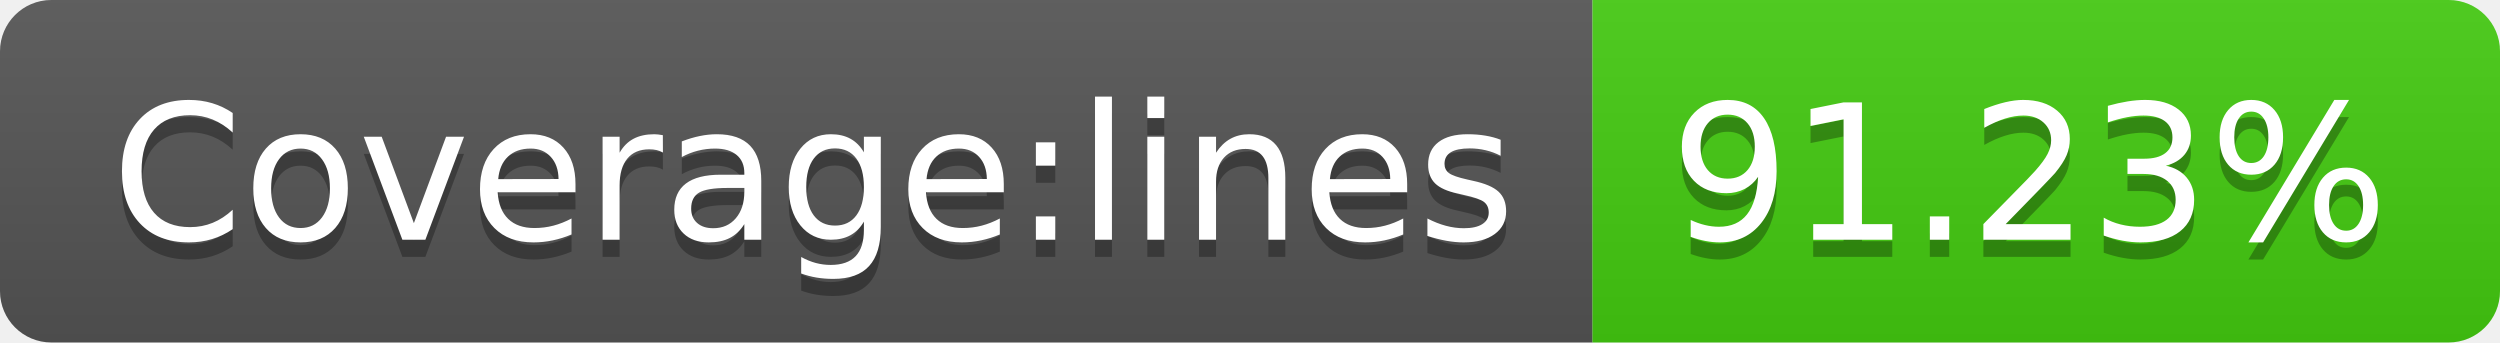
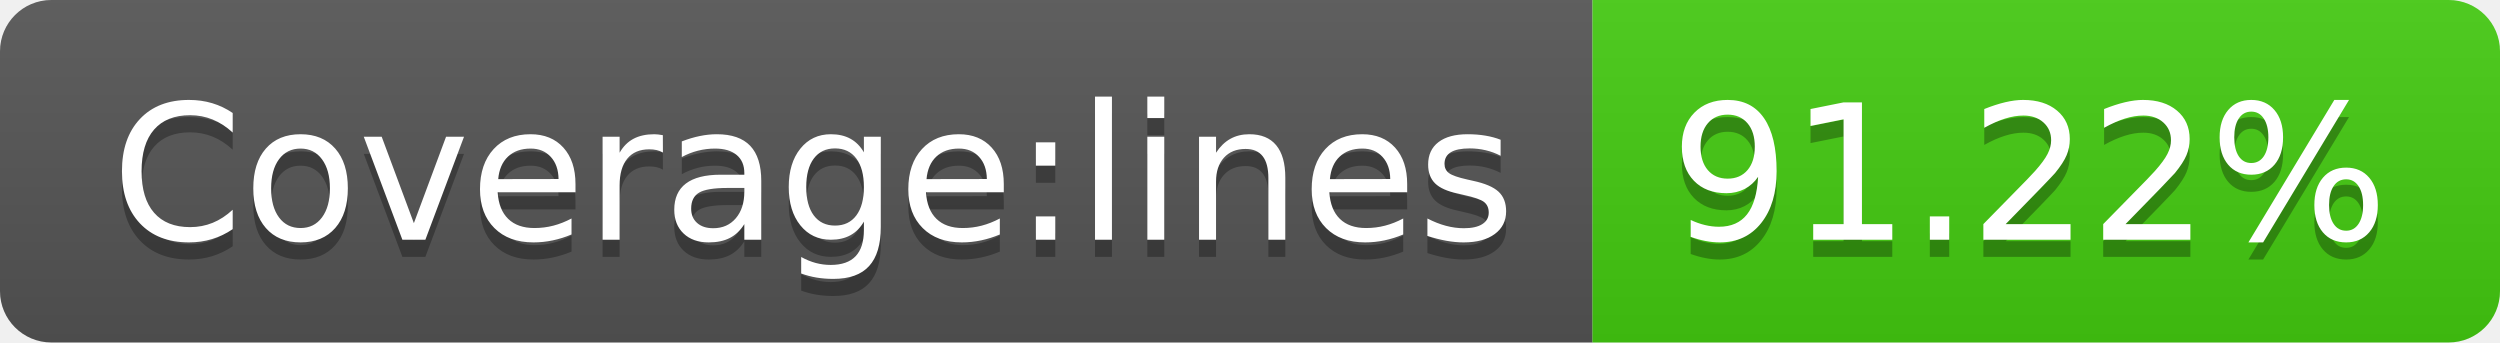
- <svg xmlns="http://www.w3.org/2000/svg" width="146" height="20" role="img" aria-label="Coverage:lines: 91.23%">
+ <svg xmlns="http://www.w3.org/2000/svg" width="146" height="20" role="img" aria-label="Coverage:lines: 91.22%">
  <linearGradient id="s" x2="0" y2="100%">
    <stop offset="0" stop-color="#bbb" stop-opacity=".1" />
    <stop offset="1" stop-opacity=".1" />
  </linearGradient>
  <clipPath id="r">
    <rect width="146" height="20" rx="3" fill="#fff" />
  </clipPath>
  <g clip-path="url(#r)">
    <rect width="93" height="20" fill="#555" />
    <rect x="93" width="53" height="20" fill="#4c1" />
    <rect width="146" height="20" fill="url(#s)" />
  </g>
  <g fill="#fff" text-anchor="middle" font-family="Verdana,Geneva,DejaVu Sans,sans-serif" text-rendering="geometricPrecision" font-size="110">
    <text aria-hidden="true" x="475" y="150" fill="#010101" fill-opacity=".3" transform="scale(.1)" textLength="830">Coverage:lines</text>
    <text x="475" y="140" transform="scale(.1)" fill="#fff" textLength="830">Coverage:lines</text>
-     <text aria-hidden="true" x="1185" y="150" fill="#010101" fill-opacity=".3" transform="scale(.1)" textLength="430">91.23%</text>
-     <text x="1185" y="140" transform="scale(.1)" fill="#fff" textLength="430">91.23%</text>
+     <text aria-hidden="true" x="1185" y="150" fill="#010101" fill-opacity=".3" transform="scale(.1)" textLength="430">91.22%</text>
+     <text x="1185" y="140" transform="scale(.1)" fill="#fff" textLength="430">91.22%</text>
  </g>
</svg>
